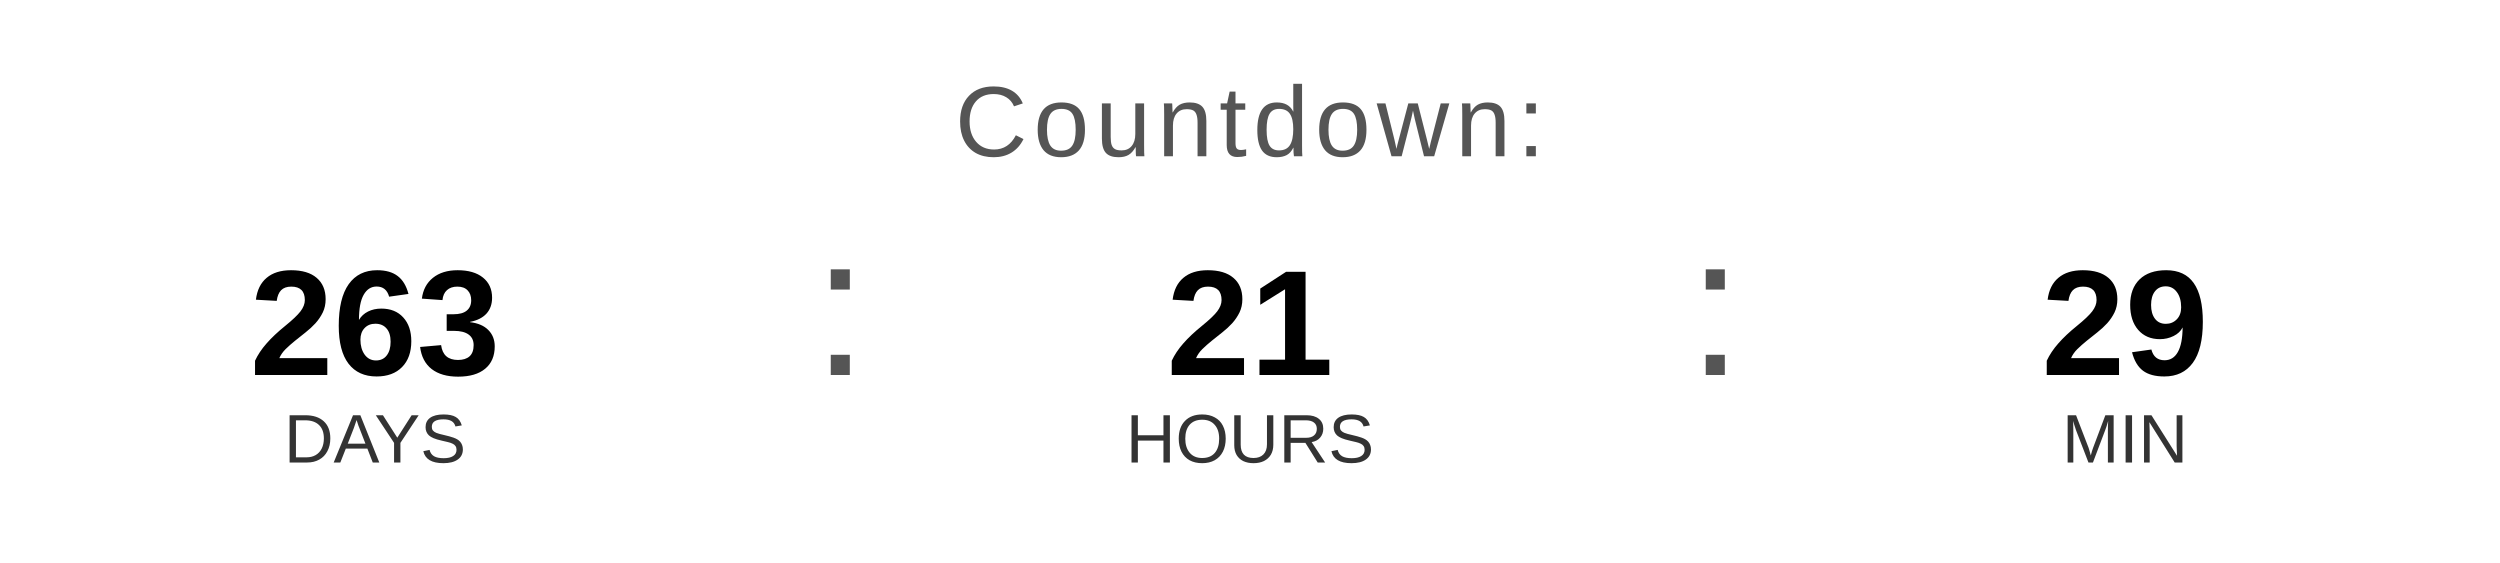
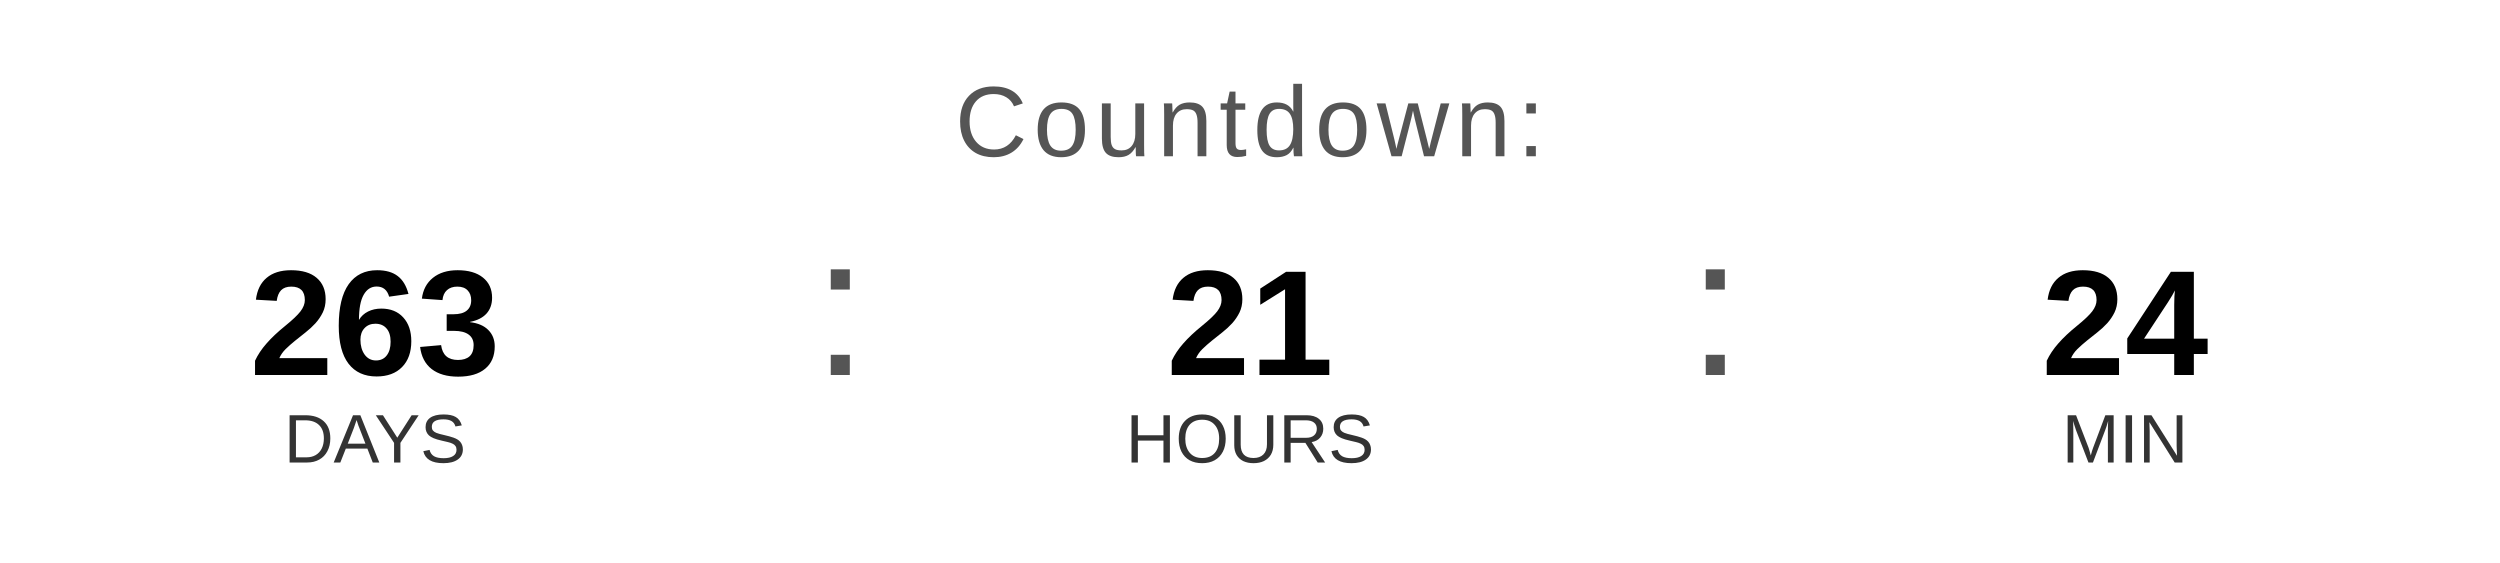
<svg xmlns="http://www.w3.org/2000/svg" width="400" height="90" viewBox="0 0 400 90">
  <text x="200" y="25" font-family="Arial, Helvetica, sans-serif" font-size="16" fill="#555555" text-anchor="middle" letter-spacing="1">
    Countdown:
  </text>
  <text x="60" y="60" font-family="Arial, Helvetica, sans-serif" font-size="24" font-weight="bold" fill="#000000" text-anchor="middle">263</text>
  <text x="60" y="74" font-family="Arial, Helvetica, sans-serif" font-size="11" fill="#333333" text-anchor="middle">DAYS</text>
  <text x="130" y="60" font-family="Arial, sans-serif" font-size="32" fill="#555555">:</text>
  <text x="200" y="60" font-family="Arial, Helvetica, sans-serif" font-size="24" font-weight="bold" fill="#000000" text-anchor="middle">21</text>
  <text x="200" y="74" font-family="Arial, Helvetica, sans-serif" font-size="11" fill="#333333" text-anchor="middle">HOURS</text>
  <text x="270" y="60" font-family="Arial, sans-serif" font-size="32" fill="#555555">:</text>
-   <text x="340" y="60" font-family="Arial, Helvetica, sans-serif" font-size="24" font-weight="bold" fill="#000000" text-anchor="middle">29</text>
+   <text x="340" y="60" font-family="Arial, Helvetica, sans-serif" font-size="24" font-weight="bold" fill="#000000" text-anchor="middle">24</text>
  <text x="340" y="74" font-family="Arial, Helvetica, sans-serif" font-size="11" fill="#333333" text-anchor="middle">MIN</text>
</svg>
